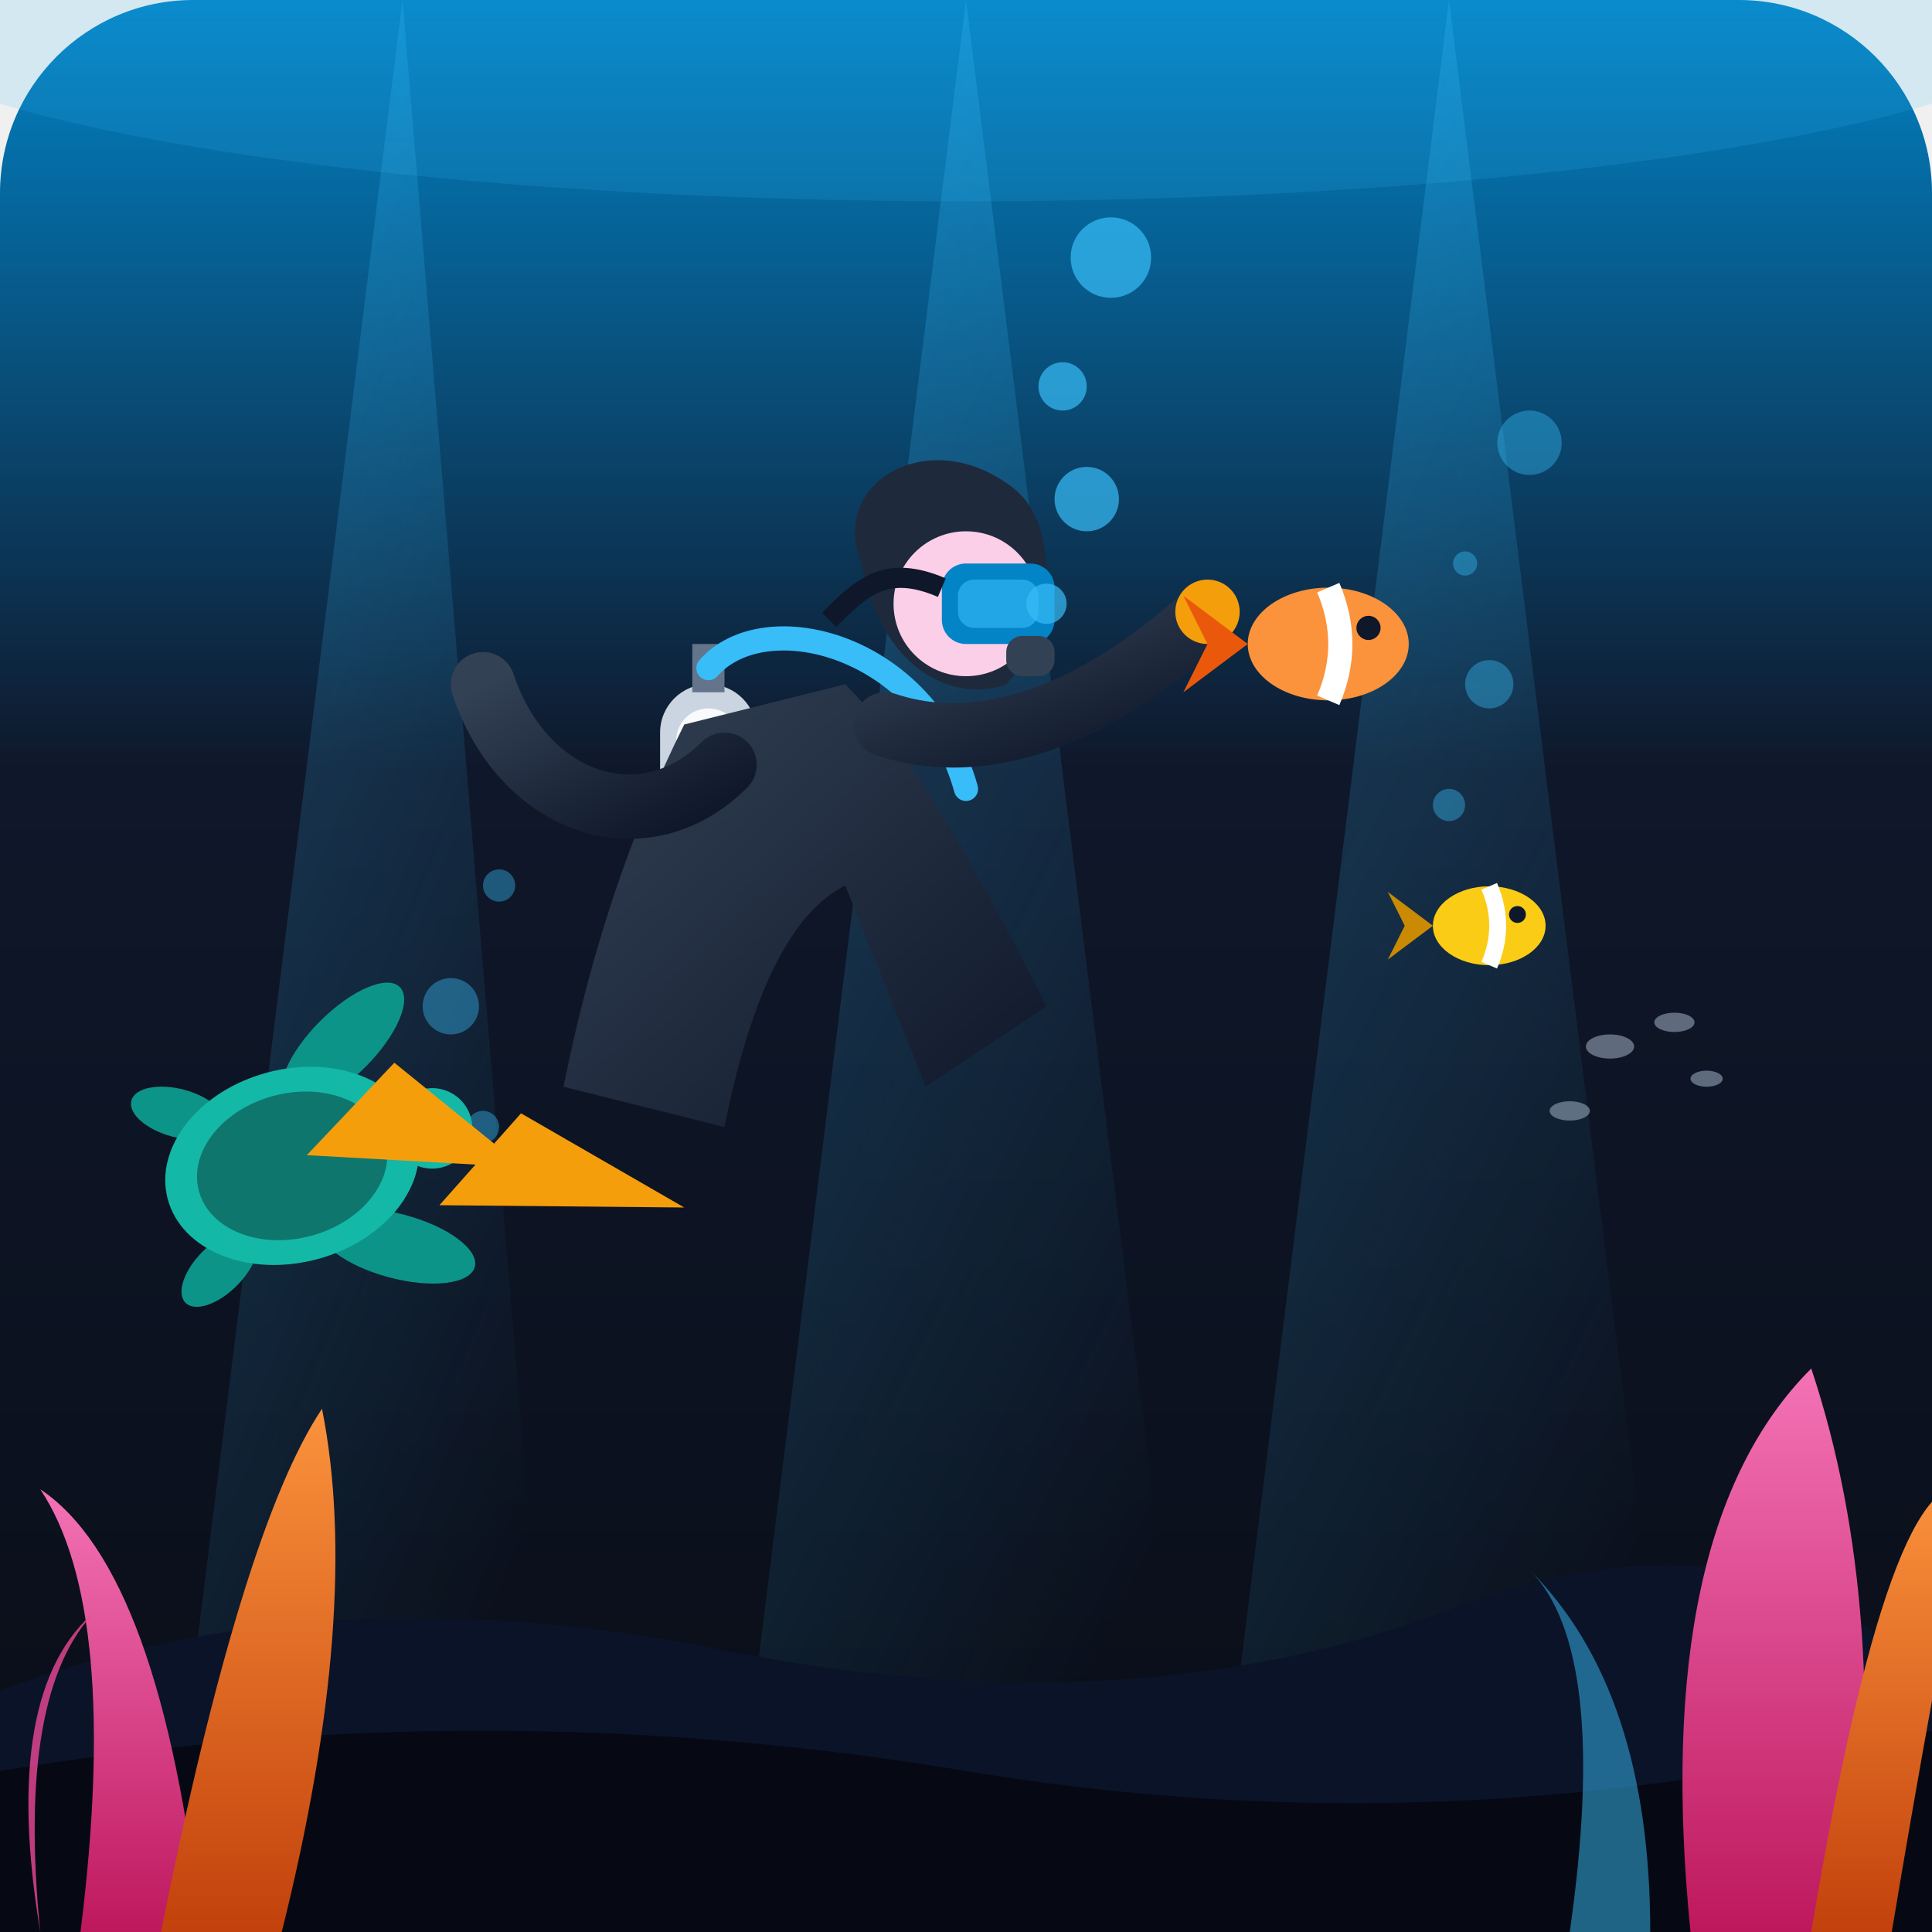
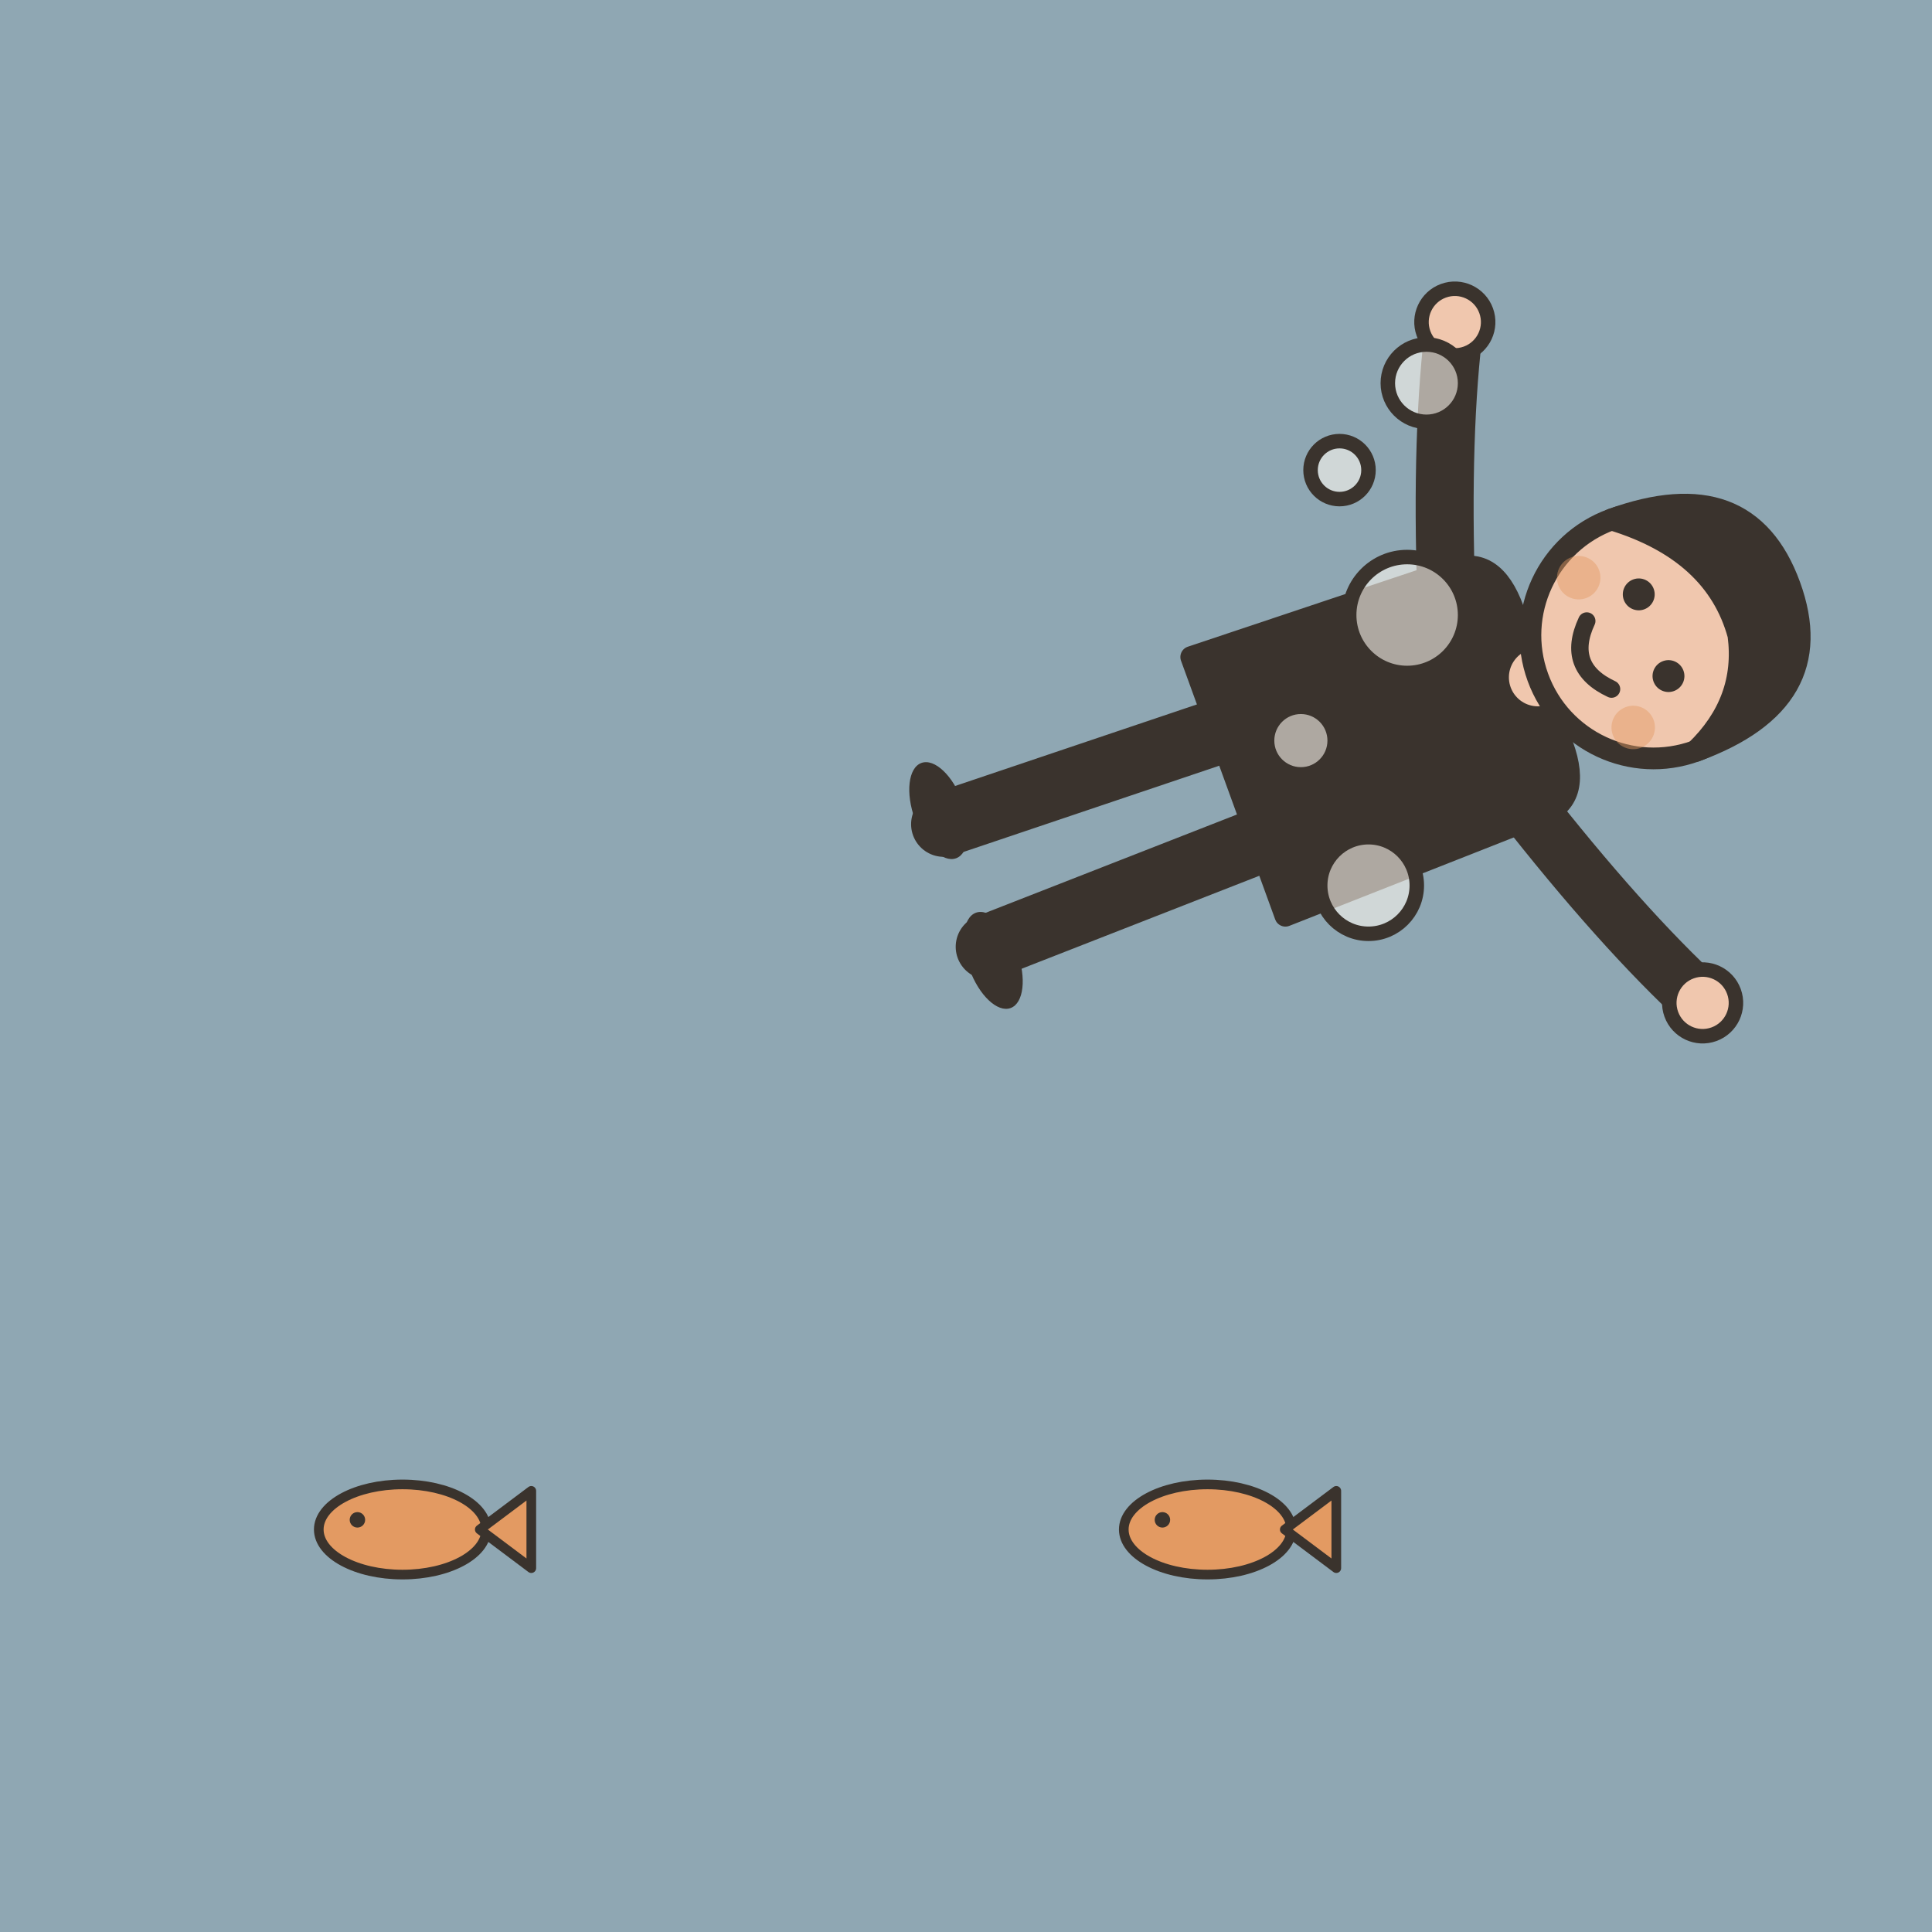
- <svg xmlns="http://www.w3.org/2000/svg" viewBox="0 0 240 240">
-   <defs>
-     <linearGradient id="oceanBg" x1="0%" y1="0%" x2="0%" y2="100%">
-       <stop offset="0%" stop-color="#0284c7" />
-       <stop offset="40%" stop-color="#0f172a" />
-       <stop offset="100%" stop-color="#090d16" />
-     </linearGradient>
-     <linearGradient id="sunRay" x1="0%" y1="0%" x2="50%" y2="100%">
-       <stop offset="0%" stop-color="#38bdf8" stop-opacity="0.3" />
-       <stop offset="100%" stop-color="#38bdf8" stop-opacity="0" />
-     </linearGradient>
-     <linearGradient id="wetsuit" x1="0%" y1="0%" x2="100%" y2="100%">
-       <stop offset="0%" stop-color="#334155" />
-       <stop offset="100%" stop-color="#0f172a" />
-     </linearGradient>
-     <linearGradient id="coralPink" x1="0%" y1="100%" x2="0%" y2="0%">
-       <stop offset="0%" stop-color="#be185d" />
-       <stop offset="100%" stop-color="#f472b6" />
-     </linearGradient>
-     <linearGradient id="coralOrange" x1="0%" y1="100%" x2="0%" y2="0%">
-       <stop offset="0%" stop-color="#c2410c" />
-       <stop offset="100%" stop-color="#fb923c" />
-     </linearGradient>
-   </defs>
-   <rect width="240" height="240" rx="24" fill="url(#oceanBg)" />
-   <polygon points="50,0 20,240 70,240" fill="url(#sunRay)" />
-   <polygon points="120,0 90,240 150,240" fill="url(#sunRay)" />
-   <polygon points="180,0 150,240 210,240" fill="url(#sunRay)" />
-   <g fill="#38bdf8" opacity="0.4">
-     <circle cx="180" cy="100" r="2" />
-     <circle cx="185" cy="85" r="3" />
-     <circle cx="182" cy="70" r="1.5" />
-     <circle cx="190" cy="55" r="4" />
-     <circle cx="60" cy="140" r="2" />
-     <circle cx="56" cy="125" r="3.5" />
-     <circle cx="62" cy="110" r="2" />
-   </g>
-   <g fill="#94a3b8" opacity="0.6">
-     <ellipse cx="200" cy="130" rx="3" ry="1.5" />
-     <ellipse cx="208" cy="127" rx="2.5" ry="1.2" />
-     <ellipse cx="212" cy="134" rx="2" ry="1" />
-     <ellipse cx="195" cy="138" rx="2.5" ry="1.2" />
-   </g>
-   <path d="M0 210 Q40 195 90 205 T180 200 T240 210 L240 240 L0 240 Z" fill="#0b1329" />
-   <path d="M0 220 Q60 210 120 220 T240 215 L240 240 L0 240 Z" fill="#060913" />
-   <path d="M10 240 Q15 200 5 185 Q20 195 25 240 Z" fill="url(#coralPink)" />
-   <path d="M20 240 Q30 190 40 175 Q45 200 35 240 Z" fill="url(#coralOrange)" />
-   <path d="M5 240 Q0 210 12 200 Q2 210 5 240 Z" fill="#ec4899" opacity="0.8" />
-   <path d="M210 240 Q205 190 225 170 Q235 200 230 240 Z" fill="url(#coralPink)" />
-   <path d="M225 240 Q235 180 245 185 Q240 210 235 240 Z" fill="url(#coralOrange)" />
-   <path d="M195 240 Q200 205 190 195 Q205 210 205 240 Z" fill="#38bdf8" opacity="0.5" />
-   <g transform="translate(35, 140) rotate(-15)">
-     <ellipse cx="10" cy="-8" rx="10" ry="4" fill="#0d9488" transform="rotate(-30 10 -8)" />
-     <ellipse cx="10" cy="18" rx="10" ry="4" fill="#0d9488" transform="rotate(30 10 18)" />
-     <ellipse cx="-12" cy="-5" rx="6" ry="3" fill="#0d9488" transform="rotate(30 -12 -5)" />
-     <ellipse cx="-12" cy="15" rx="6" ry="3" fill="#0d9488" transform="rotate(-30 -12 15)" />
-     <ellipse cx="0" cy="5" rx="16" ry="12" fill="#14b8a6" />
-     <ellipse cx="0" cy="5" rx="12" ry="9" fill="#0f766e" />
-     <circle cx="18" cy="5" r="5" fill="#14b8a6" />
-   </g>
-   <g transform="translate(100, 100)">
-     <g transform="translate(-35, 45) rotate(25)">
-       <path d="M0 0 L-25 10 L-20 -5 Z" fill="#f59e0b" />
-     </g>
-     <g transform="translate(-15, 50) rotate(10)">
-       <path d="M0 0 L-30 5 L-22 -8 Z" fill="#f59e0b" />
-     </g>
-     <rect x="-18" y="-15" width="12" height="35" rx="6" fill="#cbd5e1" />
-     <rect x="-16" y="-12" width="8" height="29" rx="4" fill="#f8fafc" />
-     <rect x="-14" y="-20" width="4" height="6" fill="#64748b" />
-     <path d="M -12 -17 C -5 -25 15 -20 20 -2" fill="none" stroke="#38bdf8" stroke-width="3" stroke-linecap="round" />
-     <path d="M-15 -10 Q-25 10 -30 35 L-10 40 Q-5 15 5 10 L15 35 L30 25 Q15 -5 5 -15 Z" fill="url(#wetsuit)" />
-     <path d="M -10 -5 C -20 5 -35 0 -40 -15" fill="none" stroke="url(#wetsuit)" stroke-width="8" stroke-linecap="round" />
-     <path d="M 10 -10 C 25 -5 40 -15 48 -22" fill="none" stroke="url(#wetsuit)" stroke-width="8" stroke-linecap="round" />
-     <circle cx="50" cy="-24" r="4" fill="#f59e0b" />
-     <g transform="translate(15, -25)">
-       <path d="M-8 -5 C-12 -15 0 -22 10 -15 C18 -10 15 5 10 10 C5 12 -5 10 -8 -5 Z" fill="#1e293b" />
-       <circle cx="5" cy="0" r="9" fill="#fbcfe8" />
-       <rect x="2" y="-5" rx="3" ry="3" width="14" height="10" fill="#0284c7" />
-       <rect x="4" y="-3" rx="2" ry="2" width="10" height="6" fill="#38bdf8" opacity="0.6" />
-       <path d="M 2 -2 C -5 -5 -8 -2 -12 2" fill="none" stroke="#0f172a" stroke-width="2.5" />
-       <rect x="10" y="4" width="6" height="5" rx="2" fill="#334155" />
-     </g>
-     <g fill="#38bdf8" opacity="0.7">
-       <circle cx="30" cy="-25" r="2.5" />
-       <circle cx="35" cy="-38" r="4" />
-       <circle cx="32" cy="-52" r="3" />
-       <circle cx="38" cy="-68" r="5" />
+ <svg xmlns="http://www.w3.org/2000/svg" viewBox="0 0 240 240" data-style="editorial">
+   <rect width="240" height="240" fill="#F4EDE2" />
+   <path d="M0 0L240 0L240 240L0 240Z" fill="#8FA7B3" />
+   <g transform="translate(120 110) rotate(70)">
+     <g transform="translate(0 0) scale(0.9 0.9)">
+       <path d="M-8 -42L-9 0" stroke="#3A332D" stroke-width="9" stroke-linecap="round" fill="none" />
+       <path d="M8 -42L9 0" stroke="#3A332D" stroke-width="9" stroke-linecap="round" fill="none" />
+       <ellipse cx="-11" cy="0" rx="7" ry="3.5" fill="#3A332D" />
+       <ellipse cx="11" cy="0" rx="7" ry="3.5" fill="#3A332D" />
+       <path d="M-18 -78Q-18 -84 -10 -84L10 -84Q18 -84 18 -78L19 -40L-19 -40Z" fill="#3A332D" stroke="#3A332D" stroke-width="3" stroke-linecap="round" stroke-linejoin="round" />
+       <path d="M-15 -76Q-36.5 -83 -50 -90" fill="none" stroke="#3A332D" stroke-width="8" stroke-linecap="round" stroke-linejoin="round" />
+       <circle cx="-50" cy="-90" r="4.6" fill="#F0C7AE" stroke="#3A332D" stroke-linecap="round" stroke-linejoin="round" stroke-width="2" />
+       <path d="M15 -76Q36.5 -83 50 -90" fill="none" stroke="#3A332D" stroke-width="8" stroke-linecap="round" stroke-linejoin="round" />
+       <circle cx="50" cy="-90" r="4.6" fill="#F0C7AE" stroke="#3A332D" stroke-linecap="round" stroke-linejoin="round" stroke-width="2" />
+       <path d="M0 -84L0 -88" stroke="#F0C7AE" stroke-width="8" stroke-linecap="round" fill="none" />
+       <circle cx="0" cy="-101" r="17" fill="#F0C7AE" stroke="#3A332D" stroke-width="3" stroke-linecap="round" stroke-linejoin="round" />
+       <path d="M-17 -101Q-17 -121 0 -121Q17 -121 17 -101Q13 -110 4 -112Q-8 -113 -17 -101Z" fill="#3A332D" stroke="#3A332D" stroke-width="3" stroke-linecap="round" stroke-linejoin="round" />
+       <circle cx="-6" cy="-101" r="2.2" fill="#3A332D" />
+       <circle cx="6" cy="-101" r="2.2" fill="#3A332D" />
+       <path d="M-5 -93Q0 -88 5 -93" fill="none" stroke="#3A332D" stroke-width="2.4" stroke-linecap="round" stroke-linejoin="round" />
+       <circle cx="-11" cy="-94" r="3" fill="#E39A62" opacity="0.45" />
+       <circle cx="11" cy="-94" r="3" fill="#E39A62" opacity="0.45" />
    </g>
  </g>
-   <g transform="translate(165, 80)">
-     <ellipse cx="0" cy="0" rx="10" ry="7" fill="#fb923c" />
-     <polygon points="-10,0 -18,-6 -15,0 -18,6" fill="#ea580c" />
-     <path d="M 0 -7 Q 3 0 0 7" fill="none" stroke="#ffffff" stroke-width="3" />
-     <circle cx="5" cy="-2" r="1.5" fill="#0f172a" />
+   <g transform="translate(50 190) scale(0.4 0.4)">
+     <ellipse cx="0" cy="0" rx="26" ry="14" fill="#E39A62" stroke="#3A332D" stroke-width="3" stroke-linecap="round" stroke-linejoin="round" />
+     <path d="M24 0L40 -12L40 12Z" fill="#E39A62" stroke="#3A332D" stroke-width="3" stroke-linecap="round" stroke-linejoin="round" />
+     <circle cx="-14" cy="-3" r="2.4" fill="#3A332D" />
  </g>
-   <g transform="translate(185, 115) scale(0.7)">
-     <ellipse cx="0" cy="0" rx="10" ry="7" fill="#facc15" />
-     <polygon points="-10,0 -18,-6 -15,0 -18,6" fill="#ca8a04" />
-     <path d="M 0 -7 Q 3 0 0 7" fill="none" stroke="#ffffff" stroke-width="3" />
-     <circle cx="5" cy="-2" r="1.5" fill="#0f172a" />
+   <g transform="translate(150 190) scale(0.4 0.4)">
+     <ellipse cx="0" cy="0" rx="26" ry="14" fill="#E39A62" stroke="#3A332D" stroke-width="3" stroke-linecap="round" stroke-linejoin="round" />
+     <path d="M24 0L40 -12L40 12Z" fill="#E39A62" stroke="#3A332D" stroke-width="3" stroke-linecap="round" stroke-linejoin="round" />
+     <circle cx="-14" cy="-3" r="2.4" fill="#3A332D" />
  </g>
-   <ellipse cx="120" cy="0" rx="140" ry="25" fill="#38bdf8" opacity="0.15" />
+   <g transform="translate(170 110) scale(0.6 0.6)">
+     <circle cx="0" cy="0" r="10" fill="#FBF6EE" stroke="#3A332D" stroke-width="3" stroke-linecap="round" stroke-linejoin="round" fill-opacity="0.6" />
+     <circle cx="-14" cy="-30" r="7" fill="#FBF6EE" stroke="#3A332D" stroke-width="3" stroke-linecap="round" stroke-linejoin="round" fill-opacity="0.6" />
+     <circle cx="8" cy="-56" r="12" fill="#FBF6EE" stroke="#3A332D" stroke-width="3" stroke-linecap="round" stroke-linejoin="round" fill-opacity="0.6" />
+     <circle cx="-6" cy="-86" r="6" fill="#FBF6EE" stroke="#3A332D" stroke-width="3" stroke-linecap="round" stroke-linejoin="round" fill-opacity="0.6" />
+     <circle cx="12" cy="-104" r="8" fill="#FBF6EE" stroke="#3A332D" stroke-width="3" stroke-linecap="round" stroke-linejoin="round" fill-opacity="0.6" />
+   </g>
</svg>
